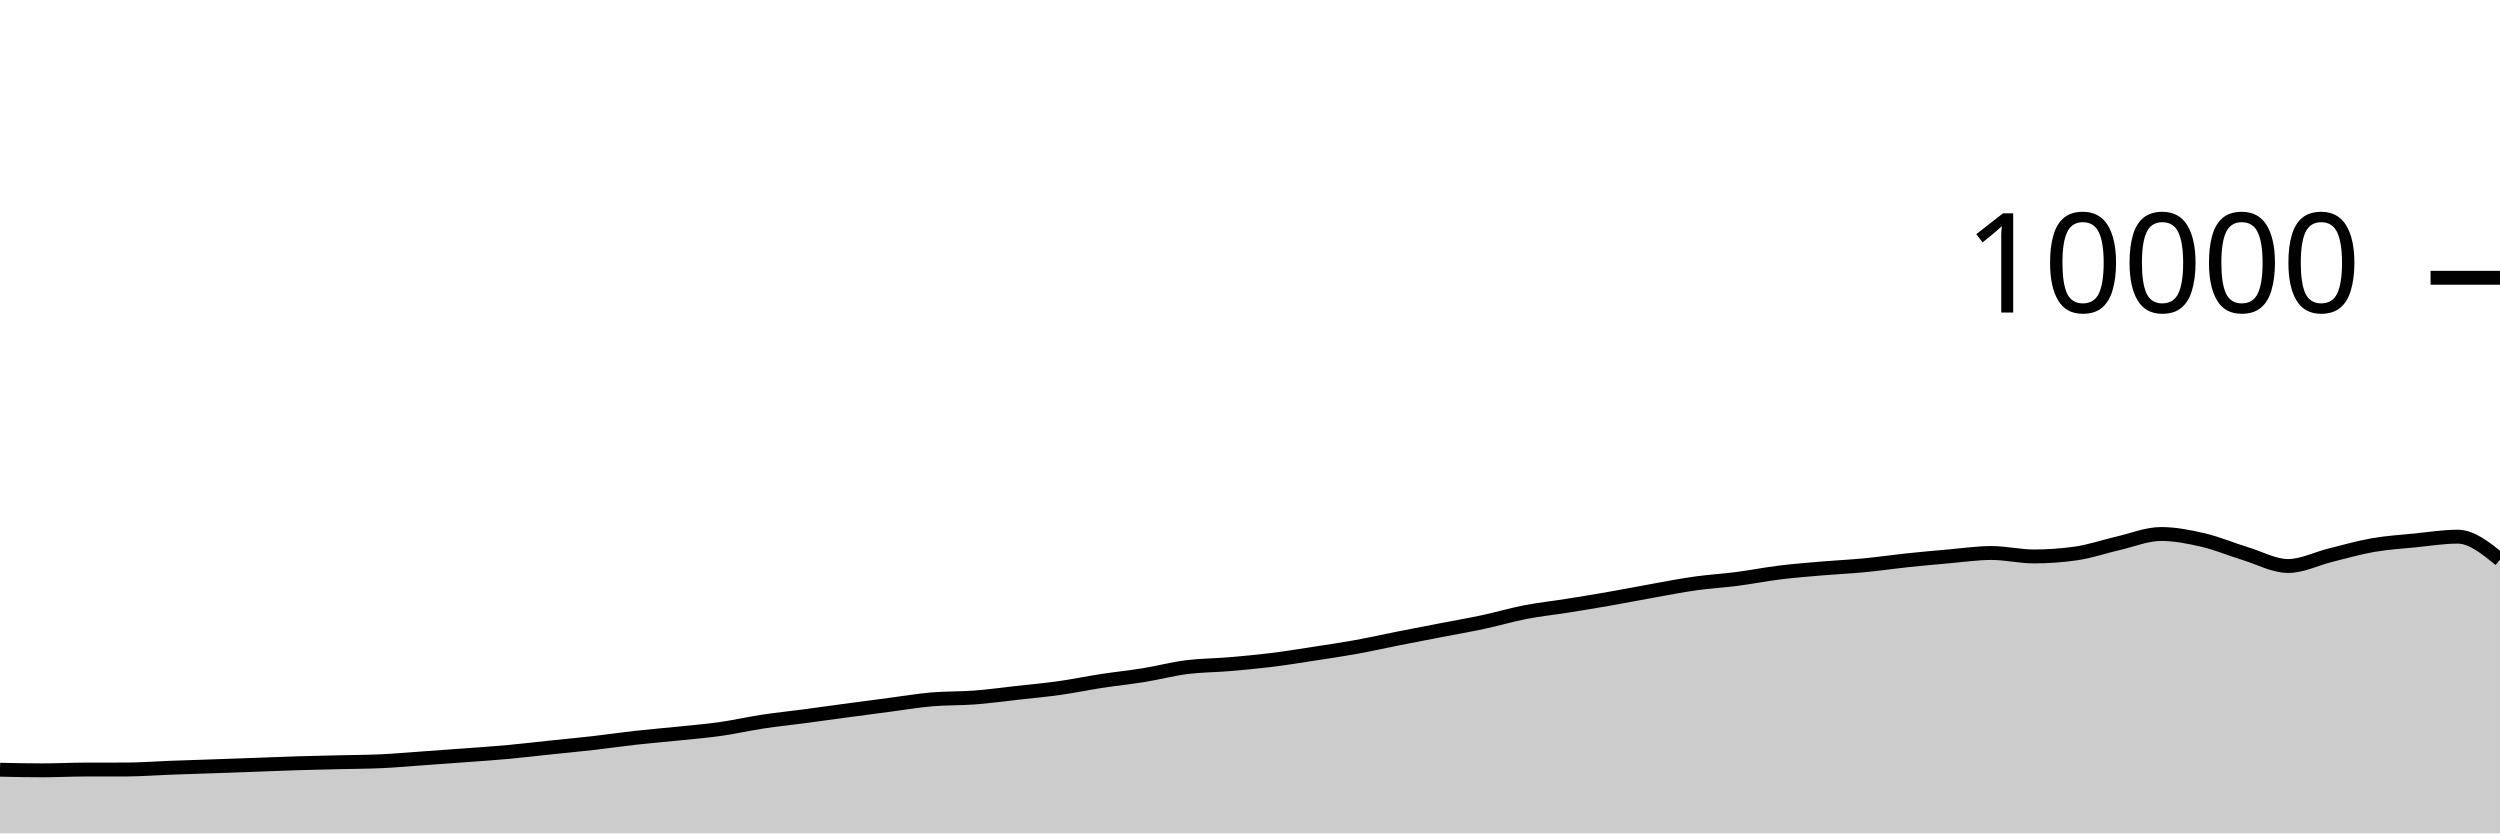
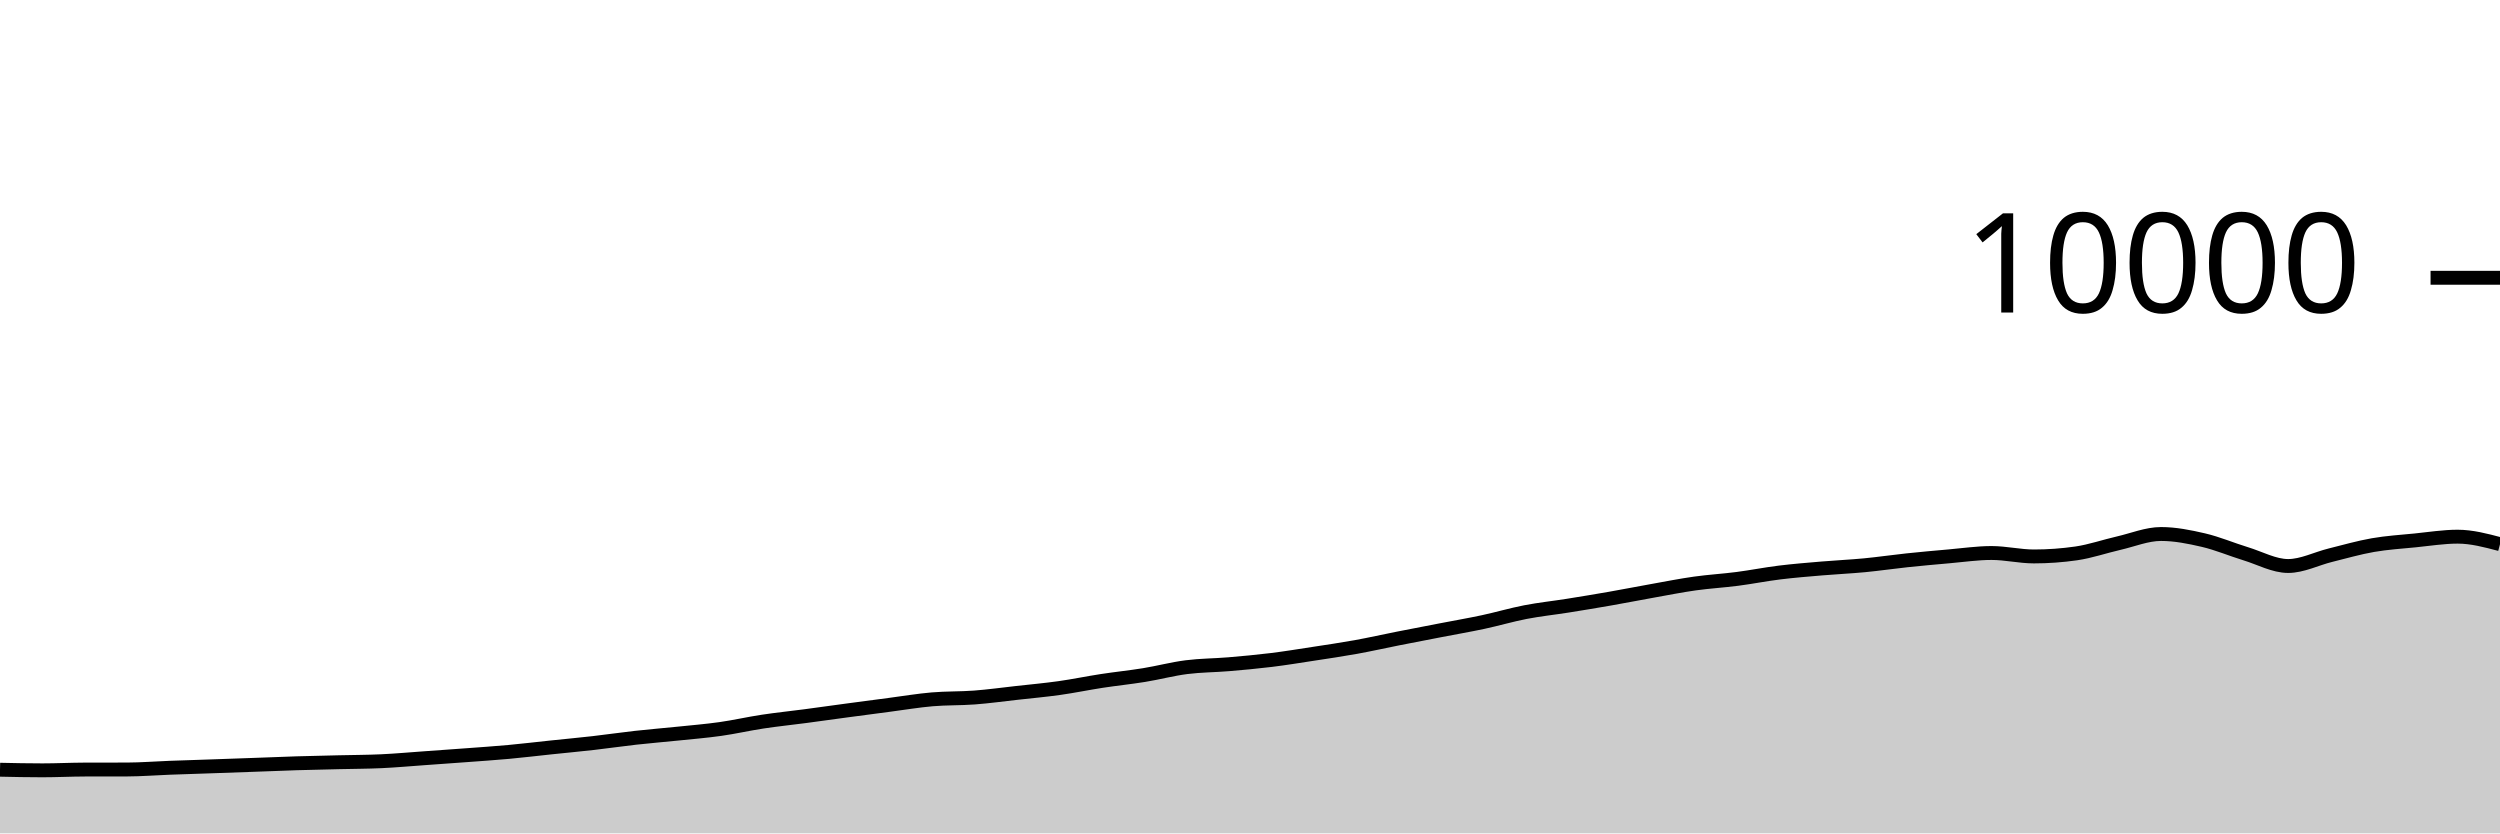
<svg xmlns="http://www.w3.org/2000/svg" viewBox="0 0 180 60">
  <g transform="translate(0,20)">
-     <path class="area" fill="rgba(0, 0, 0, 0.2)" d="M0,35.42C1.017,35.442,2.034,35.464,3.051,35.464C4.068,35.464,5.085,35.411,6.102,35.408C7.119,35.405,8.136,35.407,9.153,35.404C10.169,35.401,11.186,35.318,12.203,35.28C13.22,35.242,14.237,35.211,15.254,35.176C16.271,35.141,17.288,35.105,18.305,35.068C19.322,35.031,20.339,34.987,21.356,34.956C22.373,34.925,23.39,34.905,24.407,34.88C25.424,34.855,26.441,34.855,27.458,34.808C28.475,34.761,29.492,34.668,30.508,34.596C31.525,34.524,32.542,34.452,33.559,34.376C34.576,34.3,35.593,34.233,36.61,34.14C37.627,34.047,38.644,33.923,39.661,33.816C40.678,33.709,41.695,33.616,42.712,33.5C43.729,33.384,44.746,33.233,45.763,33.12C46.78,33.007,47.797,32.925,48.814,32.82C49.831,32.715,50.847,32.632,51.864,32.488C52.881,32.344,53.898,32.11,54.915,31.956C55.932,31.802,56.949,31.699,57.966,31.564C58.983,31.429,60,31.285,61.017,31.148C62.034,31.011,63.051,30.877,64.068,30.744C65.085,30.611,66.102,30.439,67.119,30.352C68.136,30.265,69.153,30.297,70.169,30.22C71.186,30.143,72.203,30.001,73.22,29.888C74.237,29.775,75.254,29.683,76.271,29.54C77.288,29.397,78.305,29.184,79.322,29.028C80.339,28.872,81.356,28.769,82.373,28.604C83.39,28.439,84.407,28.166,85.424,28.036C86.441,27.906,87.458,27.91,88.475,27.824C89.492,27.738,90.508,27.645,91.525,27.52C92.542,27.395,93.559,27.228,94.576,27.072C95.593,26.916,96.61,26.768,97.627,26.584C98.644,26.4,99.661,26.169,100.678,25.968C101.695,25.767,102.712,25.573,103.729,25.376C104.746,25.179,105.763,25.005,106.78,24.788C107.797,24.571,108.814,24.269,109.831,24.072C110.847,23.875,111.864,23.77,112.881,23.608C113.898,23.446,114.915,23.278,115.932,23.1C116.949,22.922,117.966,22.721,118.983,22.54C120,22.359,121.017,22.155,122.034,22.012C123.051,21.869,124.068,21.812,125.085,21.68C126.102,21.548,127.119,21.345,128.136,21.22C129.153,21.095,130.169,21.015,131.186,20.928C132.203,20.841,133.22,20.797,134.237,20.7C135.254,20.603,136.271,20.451,137.288,20.344C138.305,20.237,139.322,20.144,140.339,20.056C141.356,19.968,142.373,19.816,143.39,19.816C144.407,19.816,145.424,20.064,146.441,20.064C147.458,20.064,148.475,19.991,149.492,19.844C150.508,19.697,151.525,19.341,152.542,19.108C153.559,18.875,154.576,18.448,155.593,18.448C156.61,18.448,157.627,18.651,158.644,18.888C159.661,19.125,160.678,19.561,161.695,19.872C162.712,20.183,163.729,20.752,164.746,20.752C165.763,20.752,166.78,20.223,167.797,19.972C168.814,19.721,169.831,19.425,170.847,19.248C171.864,19.071,172.881,19.009,173.898,18.908C174.915,18.807,175.932,18.64,176.949,18.64C177.966,18.64,178.983,19.466,180,20.292L180,40C178.983,40,177.966,40,176.949,40C175.932,40,174.915,40,173.898,40C172.881,40,171.864,40,170.847,40C169.831,40,168.814,40,167.797,40C166.78,40,165.763,40,164.746,40C163.729,40,162.712,40,161.695,40C160.678,40,159.661,40,158.644,40C157.627,40,156.61,40,155.593,40C154.576,40,153.559,40,152.542,40C151.525,40,150.508,40,149.492,40C148.475,40,147.458,40,146.441,40C145.424,40,144.407,40,143.39,40C142.373,40,141.356,40,140.339,40C139.322,40,138.305,40,137.288,40C136.271,40,135.254,40,134.237,40C133.22,40,132.203,40,131.186,40C130.169,40,129.153,40,128.136,40C127.119,40,126.102,40,125.085,40C124.068,40,123.051,40,122.034,40C121.017,40,120,40,118.983,40C117.966,40,116.949,40,115.932,40C114.915,40,113.898,40,112.881,40C111.864,40,110.847,40,109.831,40C108.814,40,107.797,40,106.78,40C105.763,40,104.746,40,103.729,40C102.712,40,101.695,40,100.678,40C99.661,40,98.644,40,97.627,40C96.61,40,95.593,40,94.576,40C93.559,40,92.542,40,91.525,40C90.508,40,89.492,40,88.475,40C87.458,40,86.441,40,85.424,40C84.407,40,83.39,40,82.373,40C81.356,40,80.339,40,79.322,40C78.305,40,77.288,40,76.271,40C75.254,40,74.237,40,73.22,40C72.203,40,71.186,40,70.169,40C69.153,40,68.136,40,67.119,40C66.102,40,65.085,40,64.068,40C63.051,40,62.034,40,61.017,40C60,40,58.983,40,57.966,40C56.949,40,55.932,40,54.915,40C53.898,40,52.881,40,51.864,40C50.847,40,49.831,40,48.814,40C47.797,40,46.78,40,45.763,40C44.746,40,43.729,40,42.712,40C41.695,40,40.678,40,39.661,40C38.644,40,37.627,40,36.61,40C35.593,40,34.576,40,33.559,40C32.542,40,31.525,40,30.508,40C29.492,40,28.475,40,27.458,40C26.441,40,25.424,40,24.407,40C23.39,40,22.373,40,21.356,40C20.339,40,19.322,40,18.305,40C17.288,40,16.271,40,15.254,40C14.237,40,13.22,40,12.203,40C11.186,40,10.169,40,9.153,40C8.136,40,7.119,40,6.102,40C5.085,40,4.068,40,3.051,40C2.034,40,1.017,40,0,40Z" />
-     <path class="line" stroke="black" fill="none" d="M0,35.42C1.017,35.442,2.034,35.464,3.051,35.464C4.068,35.464,5.085,35.411,6.102,35.408C7.119,35.405,8.136,35.407,9.153,35.404C10.169,35.401,11.186,35.318,12.203,35.28C13.22,35.242,14.237,35.211,15.254,35.176C16.271,35.141,17.288,35.105,18.305,35.068C19.322,35.031,20.339,34.987,21.356,34.956C22.373,34.925,23.39,34.905,24.407,34.88C25.424,34.855,26.441,34.855,27.458,34.808C28.475,34.761,29.492,34.668,30.508,34.596C31.525,34.524,32.542,34.452,33.559,34.376C34.576,34.3,35.593,34.233,36.61,34.14C37.627,34.047,38.644,33.923,39.661,33.816C40.678,33.709,41.695,33.616,42.712,33.5C43.729,33.384,44.746,33.233,45.763,33.12C46.78,33.007,47.797,32.925,48.814,32.82C49.831,32.715,50.847,32.632,51.864,32.488C52.881,32.344,53.898,32.11,54.915,31.956C55.932,31.802,56.949,31.699,57.966,31.564C58.983,31.429,60,31.285,61.017,31.148C62.034,31.011,63.051,30.877,64.068,30.744C65.085,30.611,66.102,30.439,67.119,30.352C68.136,30.265,69.153,30.297,70.169,30.22C71.186,30.143,72.203,30.001,73.22,29.888C74.237,29.775,75.254,29.683,76.271,29.54C77.288,29.397,78.305,29.184,79.322,29.028C80.339,28.872,81.356,28.769,82.373,28.604C83.39,28.439,84.407,28.166,85.424,28.036C86.441,27.906,87.458,27.91,88.475,27.824C89.492,27.738,90.508,27.645,91.525,27.52C92.542,27.395,93.559,27.228,94.576,27.072C95.593,26.916,96.61,26.768,97.627,26.584C98.644,26.4,99.661,26.169,100.678,25.968C101.695,25.767,102.712,25.573,103.729,25.376C104.746,25.179,105.763,25.005,106.78,24.788C107.797,24.571,108.814,24.269,109.831,24.072C110.847,23.875,111.864,23.77,112.881,23.608C113.898,23.446,114.915,23.278,115.932,23.1C116.949,22.922,117.966,22.721,118.983,22.54C120,22.359,121.017,22.155,122.034,22.012C123.051,21.869,124.068,21.812,125.085,21.68C126.102,21.548,127.119,21.345,128.136,21.22C129.153,21.095,130.169,21.015,131.186,20.928C132.203,20.841,133.22,20.797,134.237,20.7C135.254,20.603,136.271,20.451,137.288,20.344C138.305,20.237,139.322,20.144,140.339,20.056C141.356,19.968,142.373,19.816,143.39,19.816C144.407,19.816,145.424,20.064,146.441,20.064C147.458,20.064,148.475,19.991,149.492,19.844C150.508,19.697,151.525,19.341,152.542,19.108C153.559,18.875,154.576,18.448,155.593,18.448C156.61,18.448,157.627,18.651,158.644,18.888C159.661,19.125,160.678,19.561,161.695,19.872C162.712,20.183,163.729,20.752,164.746,20.752C165.763,20.752,166.78,20.223,167.797,19.972C168.814,19.721,169.831,19.425,170.847,19.248C171.864,19.071,172.881,19.009,173.898,18.908C174.915,18.807,175.932,18.64,176.949,18.64C177.966,18.64,178.983,19.466,180,20.292" />
+     <path class="area" fill="rgba(0, 0, 0, 0.2)" d="M0,35.42C1.017,35.442,2.034,35.464,3.051,35.464C4.068,35.464,5.085,35.411,6.102,35.408C7.119,35.405,8.136,35.407,9.153,35.404C10.169,35.401,11.186,35.318,12.203,35.28C13.22,35.242,14.237,35.211,15.254,35.176C16.271,35.141,17.288,35.105,18.305,35.068C19.322,35.031,20.339,34.987,21.356,34.956C22.373,34.925,23.39,34.905,24.407,34.88C25.424,34.855,26.441,34.855,27.458,34.808C28.475,34.761,29.492,34.668,30.508,34.596C31.525,34.524,32.542,34.452,33.559,34.376C34.576,34.3,35.593,34.233,36.61,34.14C37.627,34.047,38.644,33.923,39.661,33.816C40.678,33.709,41.695,33.616,42.712,33.5C43.729,33.384,44.746,33.233,45.763,33.12C46.78,33.007,47.797,32.925,48.814,32.82C49.831,32.715,50.847,32.632,51.864,32.488C52.881,32.344,53.898,32.11,54.915,31.956C55.932,31.802,56.949,31.699,57.966,31.564C58.983,31.429,60,31.285,61.017,31.148C62.034,31.011,63.051,30.877,64.068,30.744C65.085,30.611,66.102,30.439,67.119,30.352C68.136,30.265,69.153,30.297,70.169,30.22C71.186,30.143,72.203,30.001,73.22,29.888C74.237,29.775,75.254,29.683,76.271,29.54C77.288,29.397,78.305,29.184,79.322,29.028C80.339,28.872,81.356,28.769,82.373,28.604C83.39,28.439,84.407,28.166,85.424,28.036C86.441,27.906,87.458,27.91,88.475,27.824C89.492,27.738,90.508,27.645,91.525,27.52C92.542,27.395,93.559,27.228,94.576,27.072C95.593,26.916,96.61,26.768,97.627,26.584C98.644,26.4,99.661,26.169,100.678,25.968C101.695,25.767,102.712,25.573,103.729,25.376C104.746,25.179,105.763,25.005,106.78,24.788C107.797,24.571,108.814,24.269,109.831,24.072C110.847,23.875,111.864,23.77,112.881,23.608C113.898,23.446,114.915,23.278,115.932,23.1C116.949,22.922,117.966,22.721,118.983,22.54C120,22.359,121.017,22.155,122.034,22.012C123.051,21.869,124.068,21.812,125.085,21.68C126.102,21.548,127.119,21.345,128.136,21.22C129.153,21.095,130.169,21.015,131.186,20.928C132.203,20.841,133.22,20.797,134.237,20.7C135.254,20.603,136.271,20.451,137.288,20.344C138.305,20.237,139.322,20.144,140.339,20.056C141.356,19.968,142.373,19.816,143.39,19.816C144.407,19.816,145.424,20.064,146.441,20.064C147.458,20.064,148.475,19.991,149.492,19.844C150.508,19.697,151.525,19.341,152.542,19.108C153.559,18.875,154.576,18.448,155.593,18.448C156.61,18.448,157.627,18.651,158.644,18.888C159.661,19.125,160.678,19.561,161.695,19.872C162.712,20.183,163.729,20.752,164.746,20.752C165.763,20.752,166.78,20.223,167.797,19.972C168.814,19.721,169.831,19.425,170.847,19.248C171.864,19.071,172.881,19.009,173.898,18.908C174.915,18.807,175.932,18.64,176.949,18.64C177.966,18.64,178.983,18.91,180,19.18L180,40C178.983,40,177.966,40,176.949,40C175.932,40,174.915,40,173.898,40C172.881,40,171.864,40,170.847,40C169.831,40,168.814,40,167.797,40C166.78,40,165.763,40,164.746,40C163.729,40,162.712,40,161.695,40C160.678,40,159.661,40,158.644,40C157.627,40,156.61,40,155.593,40C154.576,40,153.559,40,152.542,40C151.525,40,150.508,40,149.492,40C148.475,40,147.458,40,146.441,40C145.424,40,144.407,40,143.39,40C142.373,40,141.356,40,140.339,40C139.322,40,138.305,40,137.288,40C136.271,40,135.254,40,134.237,40C133.22,40,132.203,40,131.186,40C130.169,40,129.153,40,128.136,40C127.119,40,126.102,40,125.085,40C124.068,40,123.051,40,122.034,40C121.017,40,120,40,118.983,40C117.966,40,116.949,40,115.932,40C114.915,40,113.898,40,112.881,40C111.864,40,110.847,40,109.831,40C108.814,40,107.797,40,106.78,40C105.763,40,104.746,40,103.729,40C102.712,40,101.695,40,100.678,40C99.661,40,98.644,40,97.627,40C96.61,40,95.593,40,94.576,40C93.559,40,92.542,40,91.525,40C90.508,40,89.492,40,88.475,40C87.458,40,86.441,40,85.424,40C84.407,40,83.39,40,82.373,40C81.356,40,80.339,40,79.322,40C78.305,40,77.288,40,76.271,40C75.254,40,74.237,40,73.22,40C72.203,40,71.186,40,70.169,40C69.153,40,68.136,40,67.119,40C66.102,40,65.085,40,64.068,40C63.051,40,62.034,40,61.017,40C60,40,58.983,40,57.966,40C56.949,40,55.932,40,54.915,40C53.898,40,52.881,40,51.864,40C50.847,40,49.831,40,48.814,40C47.797,40,46.78,40,45.763,40C44.746,40,43.729,40,42.712,40C41.695,40,40.678,40,39.661,40C38.644,40,37.627,40,36.61,40C35.593,40,34.576,40,33.559,40C32.542,40,31.525,40,30.508,40C29.492,40,28.475,40,27.458,40C26.441,40,25.424,40,24.407,40C23.39,40,22.373,40,21.356,40C20.339,40,19.322,40,18.305,40C17.288,40,16.271,40,15.254,40C14.237,40,13.22,40,12.203,40C11.186,40,10.169,40,9.153,40C8.136,40,7.119,40,6.102,40C5.085,40,4.068,40,3.051,40C2.034,40,1.017,40,0,40Z" />
+     <path class="line" stroke="black" fill="none" d="M0,35.42C1.017,35.442,2.034,35.464,3.051,35.464C4.068,35.464,5.085,35.411,6.102,35.408C7.119,35.405,8.136,35.407,9.153,35.404C10.169,35.401,11.186,35.318,12.203,35.28C13.22,35.242,14.237,35.211,15.254,35.176C16.271,35.141,17.288,35.105,18.305,35.068C19.322,35.031,20.339,34.987,21.356,34.956C22.373,34.925,23.39,34.905,24.407,34.88C25.424,34.855,26.441,34.855,27.458,34.808C28.475,34.761,29.492,34.668,30.508,34.596C31.525,34.524,32.542,34.452,33.559,34.376C34.576,34.3,35.593,34.233,36.61,34.14C37.627,34.047,38.644,33.923,39.661,33.816C40.678,33.709,41.695,33.616,42.712,33.5C43.729,33.384,44.746,33.233,45.763,33.12C46.78,33.007,47.797,32.925,48.814,32.82C49.831,32.715,50.847,32.632,51.864,32.488C52.881,32.344,53.898,32.11,54.915,31.956C55.932,31.802,56.949,31.699,57.966,31.564C58.983,31.429,60,31.285,61.017,31.148C62.034,31.011,63.051,30.877,64.068,30.744C65.085,30.611,66.102,30.439,67.119,30.352C68.136,30.265,69.153,30.297,70.169,30.22C71.186,30.143,72.203,30.001,73.22,29.888C74.237,29.775,75.254,29.683,76.271,29.54C77.288,29.397,78.305,29.184,79.322,29.028C80.339,28.872,81.356,28.769,82.373,28.604C83.39,28.439,84.407,28.166,85.424,28.036C86.441,27.906,87.458,27.91,88.475,27.824C89.492,27.738,90.508,27.645,91.525,27.52C92.542,27.395,93.559,27.228,94.576,27.072C95.593,26.916,96.61,26.768,97.627,26.584C98.644,26.4,99.661,26.169,100.678,25.968C101.695,25.767,102.712,25.573,103.729,25.376C104.746,25.179,105.763,25.005,106.78,24.788C107.797,24.571,108.814,24.269,109.831,24.072C110.847,23.875,111.864,23.77,112.881,23.608C113.898,23.446,114.915,23.278,115.932,23.1C116.949,22.922,117.966,22.721,118.983,22.54C120,22.359,121.017,22.155,122.034,22.012C123.051,21.869,124.068,21.812,125.085,21.68C126.102,21.548,127.119,21.345,128.136,21.22C129.153,21.095,130.169,21.015,131.186,20.928C132.203,20.841,133.22,20.797,134.237,20.7C135.254,20.603,136.271,20.451,137.288,20.344C138.305,20.237,139.322,20.144,140.339,20.056C141.356,19.968,142.373,19.816,143.39,19.816C144.407,19.816,145.424,20.064,146.441,20.064C147.458,20.064,148.475,19.991,149.492,19.844C150.508,19.697,151.525,19.341,152.542,19.108C153.559,18.875,154.576,18.448,155.593,18.448C156.61,18.448,157.627,18.651,158.644,18.888C159.661,19.125,160.678,19.561,161.695,19.872C162.712,20.183,163.729,20.752,164.746,20.752C165.763,20.752,166.78,20.223,167.797,19.972C168.814,19.721,169.831,19.425,170.847,19.248C171.864,19.071,172.881,19.009,173.898,18.908C174.915,18.807,175.932,18.64,176.949,18.64C177.966,18.64,178.983,18.91,180,19.18" />
    <path class="axis-ceiling" stroke-width="1" stroke="black" fill="none" d="M175,0L180,0" />
    <text class="axis-ceiling-label" font-family="sans-serif" text-anchor="end" font-size="10px" x="170" y="2.5">10000</text>
  </g>
</svg>
